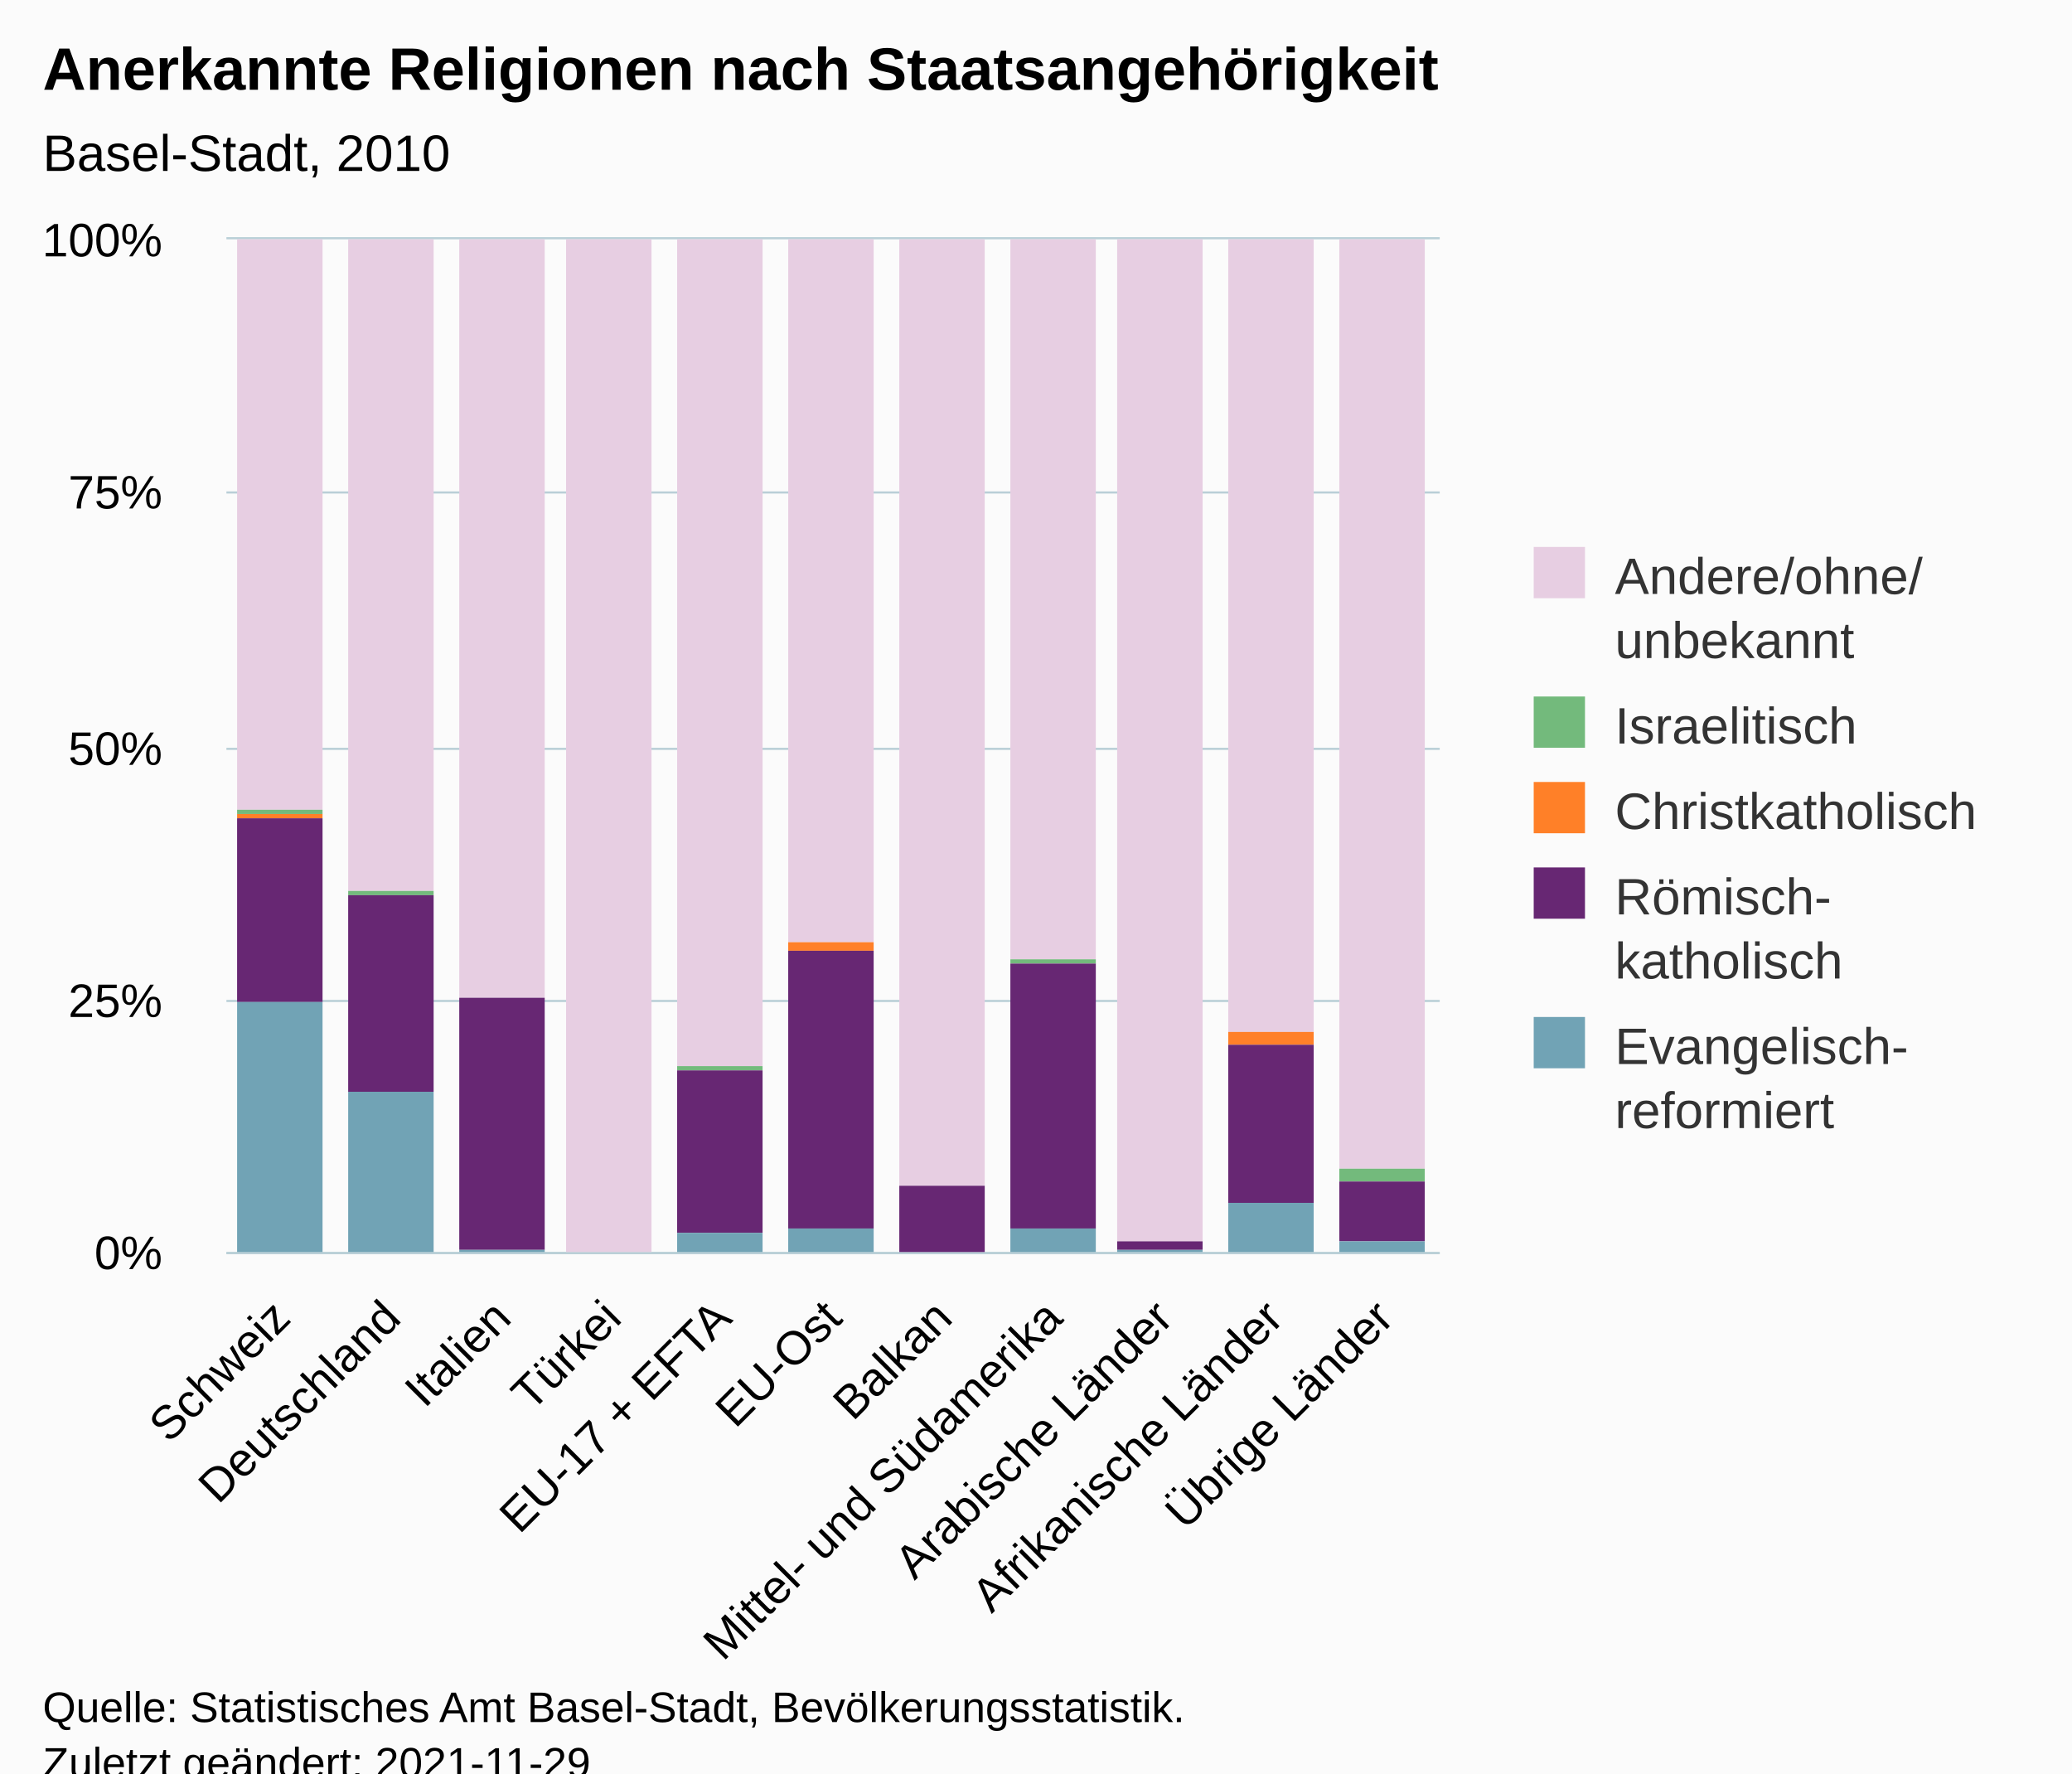
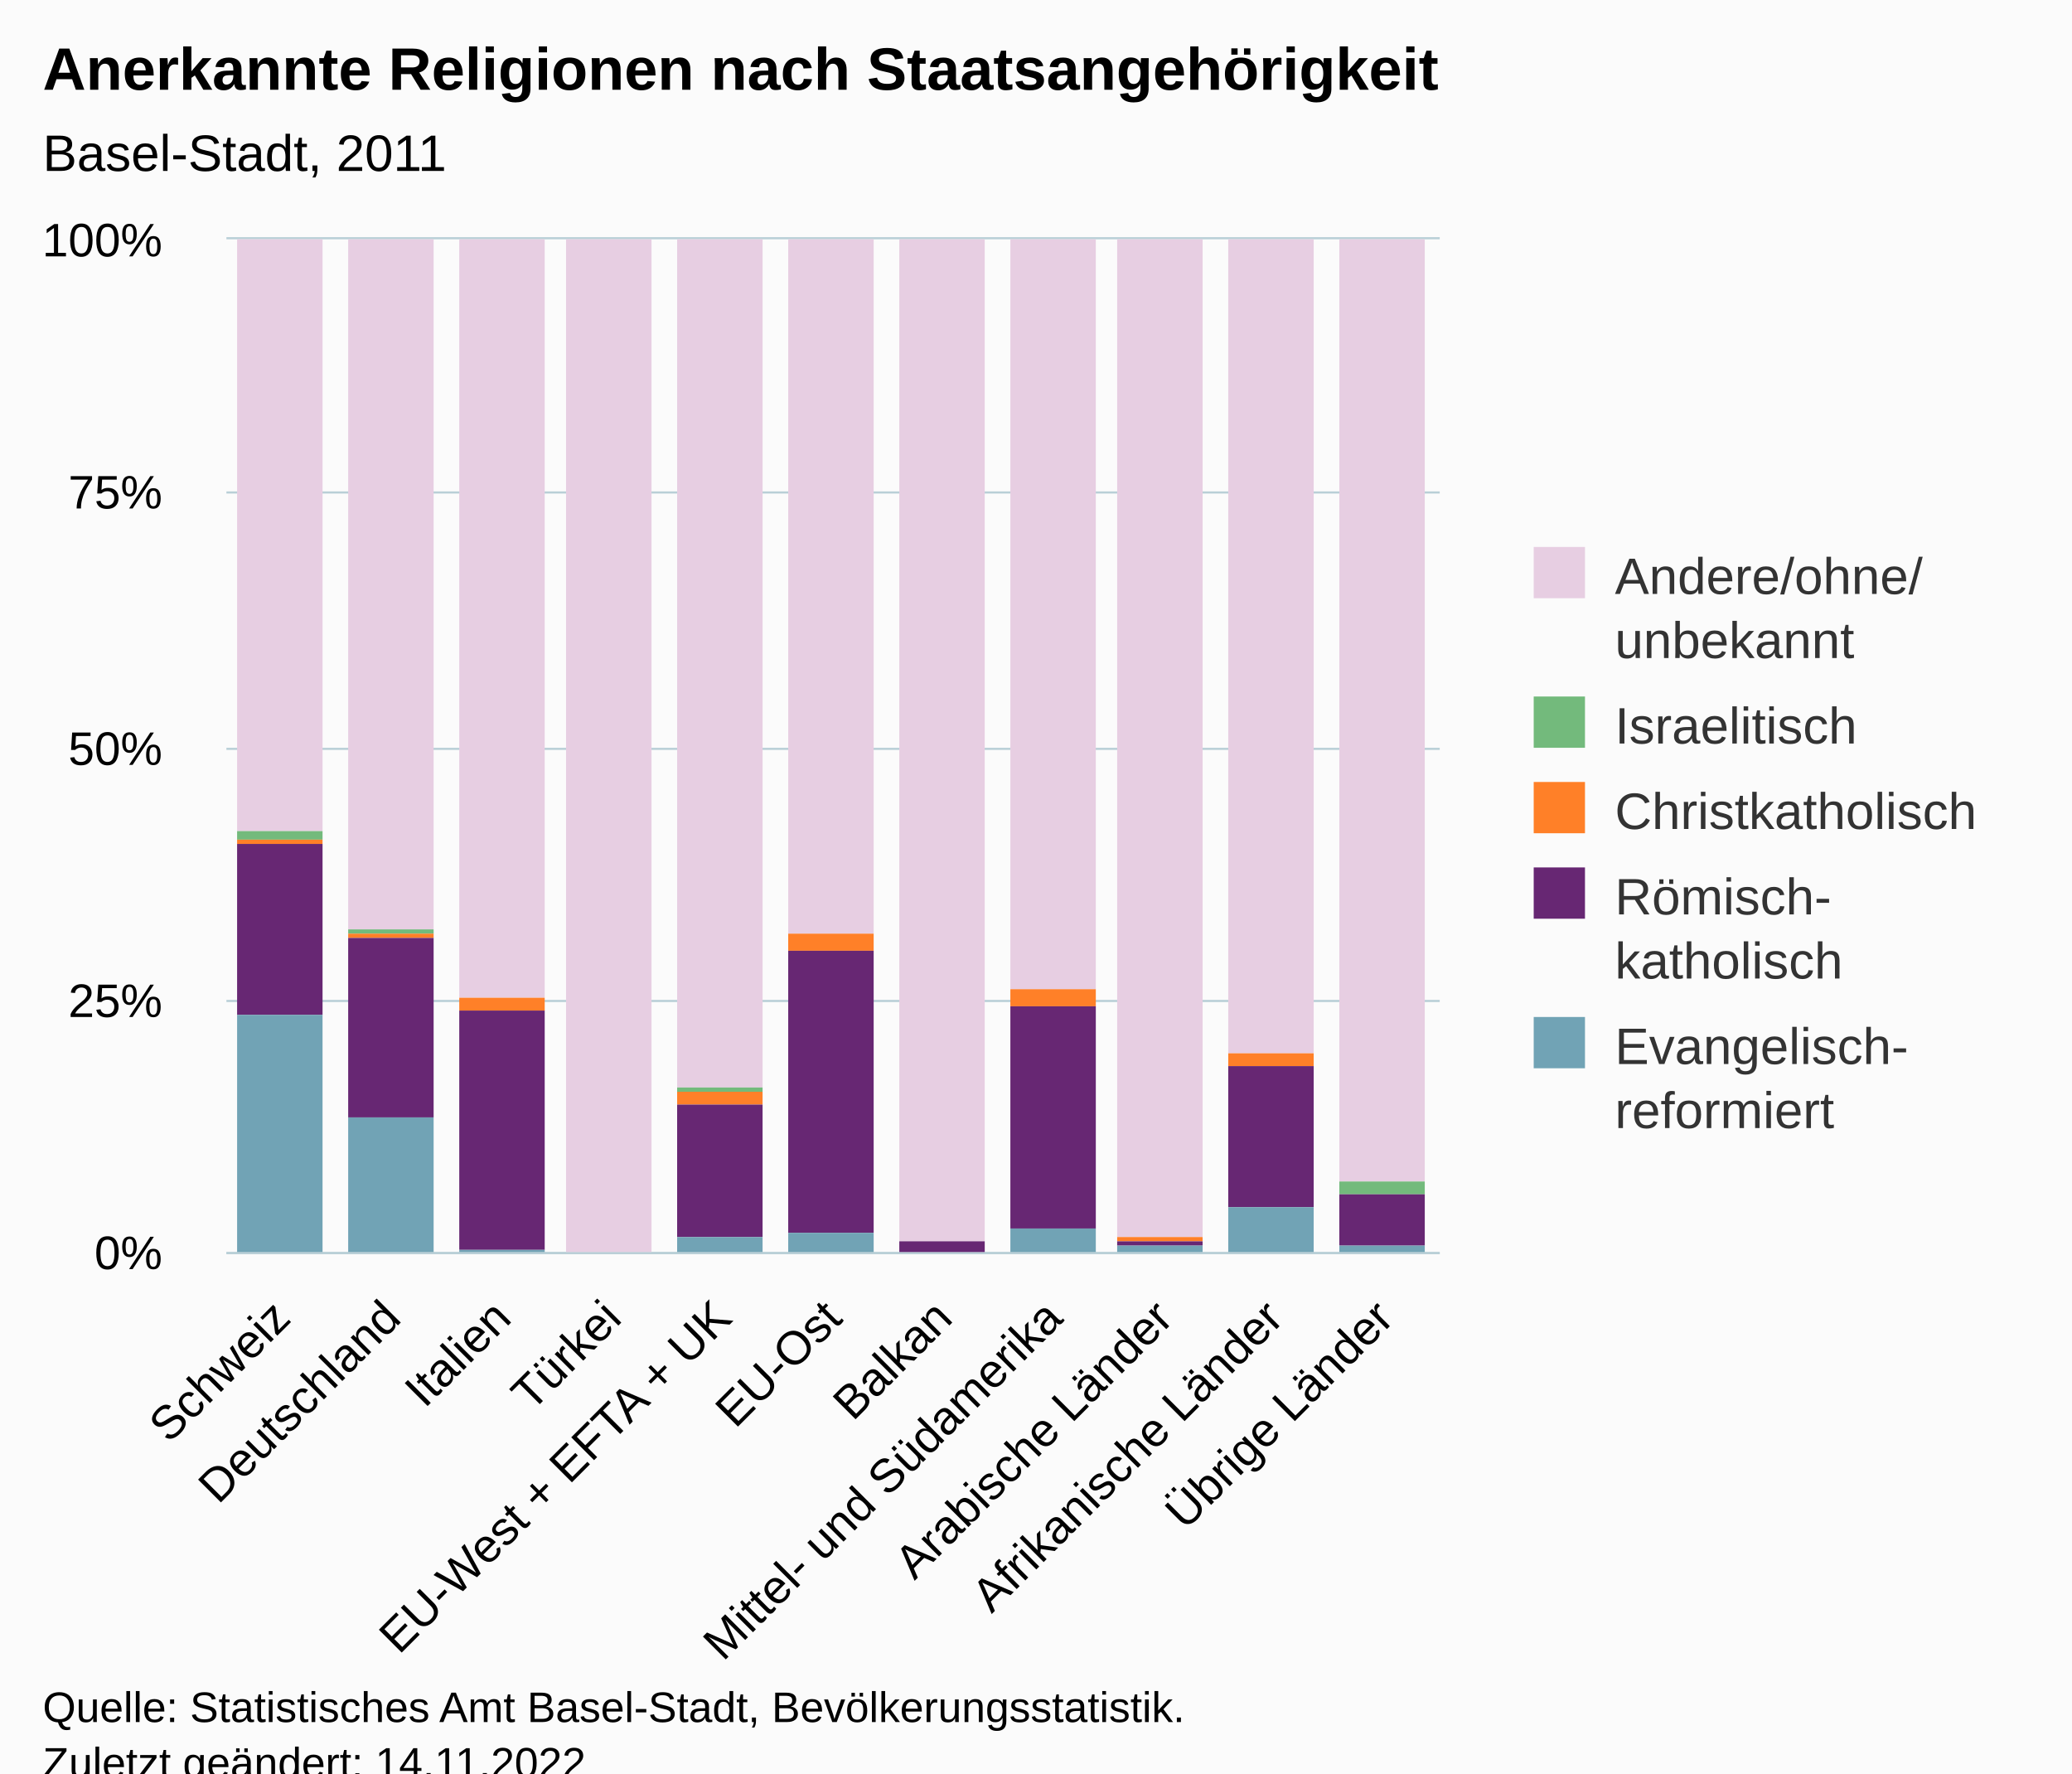
<svg xmlns="http://www.w3.org/2000/svg" version="1.1" class="highcharts-root" style="font-family:Arial;font-size:12px;" viewBox="0 0 485 415">
  <defs>
-     <clipPath id="highcharts-zg7ar8p-62-">
+     <clipPath id="highcharts-gopk102-62-">
      <rect x="0" y="0" width="284" height="237" fill="none" />
    </clipPath>
-     <clipPath id="highcharts-zg7ar8p-74-">
+     <clipPath id="highcharts-gopk102-74-">
      <rect x="0" y="0" width="284" height="237" fill="none" />
    </clipPath>
-     <clipPath id="highcharts-zg7ar8p-119-">
+     <clipPath id="highcharts-gopk102-119-">
      <rect x="53" y="56" width="284" height="237" fill="none" />
    </clipPath>
  </defs>
  <rect fill="#fbfbfb" class="highcharts-background" x="0" y="0" width="485" height="428" rx="0" ry="0" />
  <rect fill="none" class="highcharts-plot-background" x="53" y="56" width="284" height="237" />
  <g class="highcharts-pane-group" data-z-index="0" />
  <g class="highcharts-grid highcharts-xaxis-grid" data-z-index="1">
    <path fill="none" data-z-index="1" class="highcharts-grid-line" d="M 78.5 56 L 78.5 293" opacity="1" />
    <path fill="none" data-z-index="1" class="highcharts-grid-line" d="M 104.5 56 L 104.5 293" opacity="1" />
    <path fill="none" data-z-index="1" class="highcharts-grid-line" d="M 129.5 56 L 129.5 293" opacity="1" />
    <path fill="none" data-z-index="1" class="highcharts-grid-line" d="M 155.5 56 L 155.5 293" opacity="1" />
    <path fill="none" data-z-index="1" class="highcharts-grid-line" d="M 181.5 56 L 181.5 293" opacity="1" />
    <path fill="none" data-z-index="1" class="highcharts-grid-line" d="M 207.5 56 L 207.5 293" opacity="1" />
    <path fill="none" data-z-index="1" class="highcharts-grid-line" d="M 233.5 56 L 233.5 293" opacity="1" />
    <path fill="none" data-z-index="1" class="highcharts-grid-line" d="M 259.5 56 L 259.5 293" opacity="1" />
    <path fill="none" data-z-index="1" class="highcharts-grid-line" d="M 284.5 56 L 284.5 293" opacity="1" />
    <path fill="none" data-z-index="1" class="highcharts-grid-line" d="M 310.5 56 L 310.5 293" opacity="1" />
    <path fill="none" data-z-index="1" class="highcharts-grid-line" d="M 336.5 56 L 336.5 293" opacity="1" />
    <path fill="none" data-z-index="1" class="highcharts-grid-line" d="M 52.5 56 L 52.5 293" opacity="1" />
  </g>
  <g class="highcharts-grid highcharts-yaxis-grid" data-z-index="1">
    <path fill="none" stroke="#B9CFD7" stroke-width="0.5" data-z-index="1" class="highcharts-grid-line" d="M 53 293.25 L 337 293.25" opacity="1" />
    <path fill="none" stroke="#B9CFD7" stroke-width="0.5" data-z-index="1" class="highcharts-grid-line" d="M 53 234.25 L 337 234.25" opacity="1" />
    <path fill="none" stroke="#B9CFD7" stroke-width="0.5" data-z-index="1" class="highcharts-grid-line" d="M 53 175.25 L 337 175.25" opacity="1" />
    <path fill="none" stroke="#B9CFD7" stroke-width="0.5" data-z-index="1" class="highcharts-grid-line" d="M 53 115.25 L 337 115.25" opacity="1" />
    <path fill="none" stroke="#B9CFD7" stroke-width="0.5" data-z-index="1" class="highcharts-grid-line" d="M 53 55.75 L 337 55.75" opacity="1" />
  </g>
  <rect fill="none" class="highcharts-plot-border" data-z-index="1" x="53" y="56" width="284" height="237" />
  <g class="highcharts-axis highcharts-xaxis" data-z-index="2">
    <path fill="none" class="highcharts-axis-line" stroke="#B9CFD7" stroke-width="0.5" data-z-index="7" d="M 53 293.25 L 337 293.25" />
  </g>
  <g class="highcharts-axis highcharts-yaxis" data-z-index="2">
    <path fill="none" class="highcharts-axis-line" data-z-index="7" d="M 53 56 L 53 293" />
  </g>
  <g class="highcharts-series-group" data-z-index="3">
-     <g class="highcharts-series highcharts-series-0 highcharts-column-series" data-z-index="0.1" opacity="1" transform="translate(53,56) scale(1 1)" clip-path="url(#highcharts-zg7ar8p-74-)">
-       <rect x="2.5" y="-0.5" width="20" height="134" fill="#E7CEE2" stroke="#ffffff" stroke-width="1e-7" opacity="1" class="highcharts-point" />
-       <rect x="28.5" y="-0.5" width="20" height="153" fill="#E7CEE2" stroke="#ffffff" stroke-width="1e-7" opacity="1" class="highcharts-point" />
+     <g class="highcharts-series highcharts-series-0 highcharts-column-series" data-z-index="0.1" opacity="1" transform="translate(53,56) scale(1 1)" clip-path="url(#highcharts-gopk102-74-)">
+       <rect x="2.5" y="-0.5" width="20" height="139" fill="#E7CEE2" stroke="#ffffff" stroke-width="1e-7" opacity="1" class="highcharts-point" />
+       <rect x="28.5" y="-0.5" width="20" height="162" fill="#E7CEE2" stroke="#ffffff" stroke-width="1e-7" opacity="1" class="highcharts-point" />
      <rect x="54.5" y="-0.5" width="20" height="178" fill="#E7CEE2" stroke="#ffffff" stroke-width="1e-7" opacity="1" class="highcharts-point" />
      <rect x="79.5" y="-0.5" width="20" height="238" fill="#E7CEE2" stroke="#ffffff" stroke-width="1e-7" opacity="1" class="highcharts-point" />
-       <rect x="105.5" y="-0.5" width="20" height="194" fill="#E7CEE2" stroke="#ffffff" stroke-width="1e-7" opacity="1" class="highcharts-point" />
-       <rect x="131.5" y="-0.5" width="20" height="165" fill="#E7CEE2" stroke="#ffffff" stroke-width="1e-7" opacity="1" class="highcharts-point" />
-       <rect x="157.5" y="-0.5" width="20" height="222" fill="#E7CEE2" stroke="#ffffff" stroke-width="1e-7" opacity="1" class="highcharts-point" />
-       <rect x="183.5" y="-0.5" width="20" height="169" fill="#E7CEE2" stroke="#ffffff" stroke-width="1e-7" opacity="1" class="highcharts-point" />
-       <rect x="208.5" y="-0.5" width="20" height="235" fill="#E7CEE2" stroke="#ffffff" stroke-width="1e-7" opacity="1" class="highcharts-point" />
-       <rect x="234.5" y="-0.5" width="20" height="186" fill="#E7CEE2" stroke="#ffffff" stroke-width="1e-7" opacity="1" class="highcharts-point" />
-       <rect x="260.5" y="-0.5" width="20" height="218" fill="#E7CEE2" stroke="#ffffff" stroke-width="1e-7" opacity="1" class="highcharts-point" />
+       <rect x="105.5" y="-0.5" width="20" height="199" fill="#E7CEE2" stroke="#ffffff" stroke-width="1e-7" opacity="1" class="highcharts-point" />
+       <rect x="131.5" y="-0.5" width="20" height="163" fill="#E7CEE2" stroke="#ffffff" stroke-width="1e-7" opacity="1" class="highcharts-point" />
+       <rect x="157.5" y="-0.5" width="20" height="235" fill="#E7CEE2" stroke="#ffffff" stroke-width="1e-7" opacity="1" class="highcharts-point" />
+       <rect x="183.5" y="-0.5" width="20" height="176" fill="#E7CEE2" stroke="#ffffff" stroke-width="1e-7" opacity="1" class="highcharts-point" />
+       <rect x="208.5" y="-0.5" width="20" height="234" fill="#E7CEE2" stroke="#ffffff" stroke-width="1e-7" opacity="1" class="highcharts-point" />
+       <rect x="234.5" y="-0.5" width="20" height="191" fill="#E7CEE2" stroke="#ffffff" stroke-width="1e-7" opacity="1" class="highcharts-point" />
+       <rect x="260.5" y="-0.5" width="20" height="221" fill="#E7CEE2" stroke="#ffffff" stroke-width="1e-7" opacity="1" class="highcharts-point" />
    </g>
    <g class="highcharts-markers highcharts-series-0 highcharts-column-series" data-z-index="0.1" opacity="1" transform="translate(53,56) scale(1 1)" clip-path="none" />
-     <g class="highcharts-series highcharts-series-1 highcharts-column-series" data-z-index="0.1" opacity="1" transform="translate(53,56) scale(1 1)" clip-path="url(#highcharts-zg7ar8p-74-)">
-       <rect x="2.5" y="133.5" width="20" height="1" fill="#73ba7c" stroke="#ffffff" stroke-width="1e-7" opacity="1" class="highcharts-point" />
-       <rect x="28.5" y="152.5" width="20" height="1" fill="#73ba7c" stroke="#ffffff" stroke-width="1e-7" opacity="1" class="highcharts-point" />
+     <g class="highcharts-series highcharts-series-1 highcharts-column-series" data-z-index="0.1" opacity="1" transform="translate(53,56) scale(1 1)" clip-path="url(#highcharts-gopk102-74-)">
+       <rect x="2.5" y="138.5" width="20" height="2" fill="#73ba7c" stroke="#ffffff" stroke-width="1e-7" opacity="1" class="highcharts-point" />
+       <rect x="28.5" y="161.5" width="20" height="1" fill="#73ba7c" stroke="#ffffff" stroke-width="1e-7" opacity="1" class="highcharts-point" />
      <rect x="54.5" y="177.5" width="20" height="0" fill="#73ba7c" stroke="#ffffff" stroke-width="1e-7" opacity="1" class="highcharts-point" />
      <rect x="79.5" y="237.5" width="20" height="0" fill="#73ba7c" stroke="#ffffff" stroke-width="1e-7" opacity="1" class="highcharts-point" />
-       <rect x="105.5" y="193.5" width="20" height="1" fill="#73ba7c" stroke="#ffffff" stroke-width="1e-7" opacity="1" class="highcharts-point" />
-       <rect x="131.5" y="164.5" width="20" height="0" fill="#73ba7c" stroke="#ffffff" stroke-width="1e-7" opacity="1" class="highcharts-point" />
-       <rect x="157.5" y="221.5" width="20" height="0" fill="#73ba7c" stroke="#ffffff" stroke-width="1e-7" opacity="1" class="highcharts-point" />
-       <rect x="183.5" y="168.5" width="20" height="1" fill="#73ba7c" stroke="#ffffff" stroke-width="1e-7" opacity="1" class="highcharts-point" />
-       <rect x="208.5" y="234.5" width="20" height="0" fill="#73ba7c" stroke="#ffffff" stroke-width="1e-7" opacity="1" class="highcharts-point" />
-       <rect x="234.5" y="185.5" width="20" height="0" fill="#73ba7c" stroke="#ffffff" stroke-width="1e-7" opacity="1" class="highcharts-point" />
-       <rect x="260.5" y="217.5" width="20" height="3" fill="#73ba7c" stroke="#ffffff" stroke-width="1e-7" opacity="1" class="highcharts-point" />
+       <rect x="105.5" y="198.5" width="20" height="1" fill="#73ba7c" stroke="#ffffff" stroke-width="1e-7" opacity="1" class="highcharts-point" />
+       <rect x="131.5" y="162.5" width="20" height="0" fill="#73ba7c" stroke="#ffffff" stroke-width="1e-7" opacity="1" class="highcharts-point" />
+       <rect x="157.5" y="234.5" width="20" height="0" fill="#73ba7c" stroke="#ffffff" stroke-width="1e-7" opacity="1" class="highcharts-point" />
+       <rect x="183.5" y="175.5" width="20" height="0" fill="#73ba7c" stroke="#ffffff" stroke-width="1e-7" opacity="1" class="highcharts-point" />
+       <rect x="208.5" y="233.5" width="20" height="0" fill="#73ba7c" stroke="#ffffff" stroke-width="1e-7" opacity="1" class="highcharts-point" />
+       <rect x="234.5" y="190.5" width="20" height="0" fill="#73ba7c" stroke="#ffffff" stroke-width="1e-7" opacity="1" class="highcharts-point" />
+       <rect x="260.5" y="220.5" width="20" height="3" fill="#73ba7c" stroke="#ffffff" stroke-width="1e-7" opacity="1" class="highcharts-point" />
    </g>
    <g class="highcharts-markers highcharts-series-1 highcharts-column-series" data-z-index="0.1" opacity="1" transform="translate(53,56) scale(1 1)" clip-path="none" />
-     <g class="highcharts-series highcharts-series-2 highcharts-column-series" data-z-index="0.1" opacity="1" transform="translate(53,56) scale(1 1)" clip-path="url(#highcharts-zg7ar8p-74-)">
-       <rect x="2.5" y="134.5" width="20" height="1" fill="#ff8028" stroke="#ffffff" stroke-width="1e-7" opacity="1" class="highcharts-point" />
-       <rect x="28.5" y="153.5" width="20" height="0" fill="#ff8028" stroke="#ffffff" stroke-width="1e-7" opacity="1" class="highcharts-point" />
-       <rect x="54.5" y="177.5" width="20" height="0" fill="#ff8028" stroke="#ffffff" stroke-width="1e-7" opacity="1" class="highcharts-point" />
+     <g class="highcharts-series highcharts-series-2 highcharts-column-series" data-z-index="0.1" opacity="1" transform="translate(53,56) scale(1 1)" clip-path="url(#highcharts-gopk102-74-)">
+       <rect x="2.5" y="140.5" width="20" height="1" fill="#ff8028" stroke="#ffffff" stroke-width="1e-7" opacity="1" class="highcharts-point" />
+       <rect x="28.5" y="162.5" width="20" height="1" fill="#ff8028" stroke="#ffffff" stroke-width="1e-7" opacity="1" class="highcharts-point" />
+       <rect x="54.5" y="177.5" width="20" height="3" fill="#ff8028" stroke="#ffffff" stroke-width="1e-7" opacity="1" class="highcharts-point" />
      <rect x="79.5" y="237.5" width="20" height="0" fill="#ff8028" stroke="#ffffff" stroke-width="1e-7" opacity="1" class="highcharts-point" />
-       <rect x="105.5" y="194.5" width="20" height="0" fill="#ff8028" stroke="#ffffff" stroke-width="1e-7" opacity="1" class="highcharts-point" />
-       <rect x="131.5" y="164.5" width="20" height="2" fill="#ff8028" stroke="#ffffff" stroke-width="1e-7" opacity="1" class="highcharts-point" />
-       <rect x="157.5" y="221.5" width="20" height="0" fill="#ff8028" stroke="#ffffff" stroke-width="1e-7" opacity="1" class="highcharts-point" />
-       <rect x="183.5" y="169.5" width="20" height="0" fill="#ff8028" stroke="#ffffff" stroke-width="1e-7" opacity="1" class="highcharts-point" />
-       <rect x="208.5" y="234.5" width="20" height="0" fill="#ff8028" stroke="#ffffff" stroke-width="1e-7" opacity="1" class="highcharts-point" />
-       <rect x="234.5" y="185.5" width="20" height="3" fill="#ff8028" stroke="#ffffff" stroke-width="1e-7" opacity="1" class="highcharts-point" />
-       <rect x="260.5" y="220.5" width="20" height="0" fill="#ff8028" stroke="#ffffff" stroke-width="1e-7" opacity="1" class="highcharts-point" />
+       <rect x="105.5" y="199.5" width="20" height="3" fill="#ff8028" stroke="#ffffff" stroke-width="1e-7" opacity="1" class="highcharts-point" />
+       <rect x="131.5" y="162.5" width="20" height="4" fill="#ff8028" stroke="#ffffff" stroke-width="1e-7" opacity="1" class="highcharts-point" />
+       <rect x="157.5" y="234.5" width="20" height="0" fill="#ff8028" stroke="#ffffff" stroke-width="1e-7" opacity="1" class="highcharts-point" />
+       <rect x="183.5" y="175.5" width="20" height="4" fill="#ff8028" stroke="#ffffff" stroke-width="1e-7" opacity="1" class="highcharts-point" />
+       <rect x="208.5" y="233.5" width="20" height="1" fill="#ff8028" stroke="#ffffff" stroke-width="1e-7" opacity="1" class="highcharts-point" />
+       <rect x="234.5" y="190.5" width="20" height="3" fill="#ff8028" stroke="#ffffff" stroke-width="1e-7" opacity="1" class="highcharts-point" />
+       <rect x="260.5" y="223.5" width="20" height="0" fill="#ff8028" stroke="#ffffff" stroke-width="1e-7" opacity="1" class="highcharts-point" />
    </g>
    <g class="highcharts-markers highcharts-series-2 highcharts-column-series" data-z-index="0.1" opacity="1" transform="translate(53,56) scale(1 1)" clip-path="none" />
-     <g class="highcharts-series highcharts-series-3 highcharts-column-series" data-z-index="0.1" opacity="1" transform="translate(53,56) scale(1 1)" clip-path="url(#highcharts-zg7ar8p-74-)">
-       <rect x="2.5" y="135.5" width="20" height="43" fill="#672773" stroke="#ffffff" stroke-width="1e-7" opacity="1" class="highcharts-point" />
-       <rect x="28.5" y="153.5" width="20" height="46" fill="#672773" stroke="#ffffff" stroke-width="1e-7" opacity="1" class="highcharts-point" />
-       <rect x="54.5" y="177.5" width="20" height="59" fill="#672773" stroke="#ffffff" stroke-width="1e-7" opacity="1" class="highcharts-point" />
+     <g class="highcharts-series highcharts-series-3 highcharts-column-series" data-z-index="0.1" opacity="1" transform="translate(53,56) scale(1 1)" clip-path="url(#highcharts-gopk102-74-)">
+       <rect x="2.5" y="141.5" width="20" height="40" fill="#672773" stroke="#ffffff" stroke-width="1e-7" opacity="1" class="highcharts-point" />
+       <rect x="28.5" y="163.5" width="20" height="42" fill="#672773" stroke="#ffffff" stroke-width="1e-7" opacity="1" class="highcharts-point" />
+       <rect x="54.5" y="180.5" width="20" height="56" fill="#672773" stroke="#ffffff" stroke-width="1e-7" opacity="1" class="highcharts-point" />
      <rect x="79.5" y="237.5" width="20" height="0" fill="#672773" stroke="#ffffff" stroke-width="1e-7" opacity="1" class="highcharts-point" />
-       <rect x="105.5" y="194.5" width="20" height="38" fill="#672773" stroke="#ffffff" stroke-width="1e-7" opacity="1" class="highcharts-point" />
-       <rect x="131.5" y="166.5" width="20" height="65" fill="#672773" stroke="#ffffff" stroke-width="1e-7" opacity="1" class="highcharts-point" />
-       <rect x="157.5" y="221.5" width="20" height="16" fill="#672773" stroke="#ffffff" stroke-width="1e-7" opacity="1" class="highcharts-point" />
-       <rect x="183.5" y="169.5" width="20" height="62" fill="#672773" stroke="#ffffff" stroke-width="1e-7" opacity="1" class="highcharts-point" />
-       <rect x="208.5" y="234.5" width="20" height="2" fill="#672773" stroke="#ffffff" stroke-width="1e-7" opacity="1" class="highcharts-point" />
-       <rect x="234.5" y="188.5" width="20" height="37" fill="#672773" stroke="#ffffff" stroke-width="1e-7" opacity="1" class="highcharts-point" />
-       <rect x="260.5" y="220.5" width="20" height="14" fill="#672773" stroke="#ffffff" stroke-width="1e-7" opacity="1" class="highcharts-point" />
+       <rect x="105.5" y="202.5" width="20" height="31" fill="#672773" stroke="#ffffff" stroke-width="1e-7" opacity="1" class="highcharts-point" />
+       <rect x="131.5" y="166.5" width="20" height="66" fill="#672773" stroke="#ffffff" stroke-width="1e-7" opacity="1" class="highcharts-point" />
+       <rect x="157.5" y="234.5" width="20" height="3" fill="#672773" stroke="#ffffff" stroke-width="1e-7" opacity="1" class="highcharts-point" />
+       <rect x="183.5" y="179.5" width="20" height="52" fill="#672773" stroke="#ffffff" stroke-width="1e-7" opacity="1" class="highcharts-point" />
+       <rect x="208.5" y="234.5" width="20" height="1" fill="#672773" stroke="#ffffff" stroke-width="1e-7" opacity="1" class="highcharts-point" />
+       <rect x="234.5" y="193.5" width="20" height="33" fill="#672773" stroke="#ffffff" stroke-width="1e-7" opacity="1" class="highcharts-point" />
+       <rect x="260.5" y="223.5" width="20" height="12" fill="#672773" stroke="#ffffff" stroke-width="1e-7" opacity="1" class="highcharts-point" />
    </g>
    <g class="highcharts-markers highcharts-series-3 highcharts-column-series" data-z-index="0.1" opacity="1" transform="translate(53,56) scale(1 1)" clip-path="none" />
-     <g class="highcharts-series highcharts-series-4 highcharts-column-series" data-z-index="0.1" opacity="1" transform="translate(53,56) scale(1 1)" clip-path="url(#highcharts-zg7ar8p-74-)">
-       <rect x="2.5" y="178.5" width="20" height="59" fill="#71a3b5" stroke="#ffffff" stroke-width="1e-7" opacity="1" class="highcharts-point" />
-       <rect x="28.5" y="199.5" width="20" height="38" fill="#71a3b5" stroke="#ffffff" stroke-width="1e-7" opacity="1" class="highcharts-point" />
+     <g class="highcharts-series highcharts-series-4 highcharts-column-series" data-z-index="0.1" opacity="1" transform="translate(53,56) scale(1 1)" clip-path="url(#highcharts-gopk102-74-)">
+       <rect x="2.5" y="181.5" width="20" height="56" fill="#71a3b5" stroke="#ffffff" stroke-width="1e-7" opacity="1" class="highcharts-point" />
+       <rect x="28.5" y="205.5" width="20" height="32" fill="#71a3b5" stroke="#ffffff" stroke-width="1e-7" opacity="1" class="highcharts-point" />
      <rect x="54.5" y="236.5" width="20" height="1" fill="#71a3b5" stroke="#ffffff" stroke-width="1e-7" opacity="1" class="highcharts-point" />
      <rect x="79.5" y="237.5" width="20" height="0" fill="#71a3b5" stroke="#ffffff" stroke-width="1e-7" opacity="1" class="highcharts-point" />
-       <rect x="105.5" y="232.5" width="20" height="5" fill="#71a3b5" stroke="#ffffff" stroke-width="1e-7" opacity="1" class="highcharts-point" />
-       <rect x="131.5" y="231.5" width="20" height="6" fill="#71a3b5" stroke="#ffffff" stroke-width="1e-7" opacity="1" class="highcharts-point" />
+       <rect x="105.5" y="233.5" width="20" height="4" fill="#71a3b5" stroke="#ffffff" stroke-width="1e-7" opacity="1" class="highcharts-point" />
+       <rect x="131.5" y="232.5" width="20" height="5" fill="#71a3b5" stroke="#ffffff" stroke-width="1e-7" opacity="1" class="highcharts-point" />
      <rect x="157.5" y="237.5" width="20" height="0" fill="#71a3b5" stroke="#ffffff" stroke-width="1e-7" opacity="1" class="highcharts-point" />
      <rect x="183.5" y="231.5" width="20" height="6" fill="#71a3b5" stroke="#ffffff" stroke-width="1e-7" opacity="1" class="highcharts-point" />
-       <rect x="208.5" y="236.5" width="20" height="1" fill="#71a3b5" stroke="#ffffff" stroke-width="1e-7" opacity="1" class="highcharts-point" />
-       <rect x="234.5" y="225.5" width="20" height="12" fill="#71a3b5" stroke="#ffffff" stroke-width="1e-7" opacity="1" class="highcharts-point" />
-       <rect x="260.5" y="234.5" width="20" height="3" fill="#71a3b5" stroke="#ffffff" stroke-width="1e-7" opacity="1" class="highcharts-point" />
+       <rect x="208.5" y="235.5" width="20" height="2" fill="#71a3b5" stroke="#ffffff" stroke-width="1e-7" opacity="1" class="highcharts-point" />
+       <rect x="234.5" y="226.5" width="20" height="11" fill="#71a3b5" stroke="#ffffff" stroke-width="1e-7" opacity="1" class="highcharts-point" />
+       <rect x="260.5" y="235.5" width="20" height="2" fill="#71a3b5" stroke="#ffffff" stroke-width="1e-7" opacity="1" class="highcharts-point" />
    </g>
    <g class="highcharts-markers highcharts-series-4 highcharts-column-series" data-z-index="0.1" opacity="1" transform="translate(53,56) scale(1 1)" clip-path="none" />
  </g>
  <text x="10" text-anchor="start" class="highcharts-title" data-z-index="4" style="color:#000000;font-size:14px;font-weight:bold;fill:#000000;" y="21">
    <tspan>Anerkannte Religionen nach Staatsangehörigkeit</tspan>
  </text>
  <text x="10" text-anchor="start" class="highcharts-subtitle" data-z-index="4" style="color:#000000;font-size:12px;font-weight:normal;fill:#000000;" y="40">
-     <tspan>Basel-Stadt, 2010</tspan>
+     <tspan>Basel-Stadt, 2011</tspan>
  </text>
  <text x="10" text-anchor="start" class="highcharts-caption" data-z-index="4" style="color:#666666;fill:#666666;" y="400" />
  <g class="highcharts-legend" data-z-index="7" transform="translate(349,121)">
    <rect fill="none" class="highcharts-legend-box" rx="0" ry="0" x="0" y="0" width="126" height="156" visibility="visible" />
    <g data-z-index="1">
      <g>
        <g class="highcharts-legend-item highcharts-column-series highcharts-color-undefined highcharts-series-0" data-z-index="1" transform="translate(8,3)">
          <text x="21" style="color:#333333;cursor:pointer;font-size:12px;font-weight:normal;fill:#333333;" text-anchor="start" data-z-index="2" y="15">
            <tspan>Andere/ohne/</tspan>
            <tspan x="21" dy="15">unbekannt</tspan>
          </text>
          <rect x="2" y="4" width="12" height="12" fill="#E7CEE2" class="highcharts-point" data-z-index="3" />
        </g>
        <g class="highcharts-legend-item highcharts-column-series highcharts-color-undefined highcharts-series-1" data-z-index="1" transform="translate(8,38)">
          <text x="21" y="15" style="color:#333333;cursor:pointer;font-size:12px;font-weight:normal;fill:#333333;" text-anchor="start" data-z-index="2">
            <tspan>Israelitisch</tspan>
          </text>
          <rect x="2" y="4" width="12" height="12" fill="#73ba7c" class="highcharts-point" data-z-index="3" />
        </g>
        <g class="highcharts-legend-item highcharts-column-series highcharts-color-undefined highcharts-series-2" data-z-index="1" transform="translate(8,58)">
          <text x="21" y="15" style="color:#333333;cursor:pointer;font-size:12px;font-weight:normal;fill:#333333;" text-anchor="start" data-z-index="2">
            <tspan>Christkatholisch</tspan>
          </text>
          <rect x="2" y="4" width="12" height="12" fill="#ff8028" class="highcharts-point" data-z-index="3" />
        </g>
        <g class="highcharts-legend-item highcharts-column-series highcharts-color-undefined highcharts-series-3" data-z-index="1" transform="translate(8,78)">
          <text x="21" y="15" style="color:#333333;cursor:pointer;font-size:12px;font-weight:normal;fill:#333333;" text-anchor="start" data-z-index="2">
            <tspan>Römisch-</tspan>
            <tspan x="21" dy="15">katholisch</tspan>
          </text>
          <rect x="2" y="4" width="12" height="12" fill="#672773" class="highcharts-point" data-z-index="3" />
        </g>
        <g class="highcharts-legend-item highcharts-column-series highcharts-color-undefined highcharts-series-4" data-z-index="1" transform="translate(8,113)">
          <text x="21" y="15" style="color:#333333;cursor:pointer;font-size:12px;font-weight:normal;fill:#333333;" text-anchor="start" data-z-index="2">
            <tspan>Evangelisch-</tspan>
            <tspan x="21" dy="15">reformiert</tspan>
          </text>
          <rect x="2" y="4" width="12" height="12" fill="#71a3b5" class="highcharts-point" data-z-index="3" />
        </g>
      </g>
    </g>
  </g>
  <g class="highcharts-axis-labels highcharts-xaxis-labels" data-z-index="7">
    <text x="68.502" style="color:#000000;cursor:default;font-size:11px;fill:#000000;" text-anchor="end" transform="translate(0,0) rotate(-45 68.50182 309)" y="309" opacity="1">Schweiz</text>
    <text x="94.32" style="color:#000000;cursor:default;font-size:11px;fill:#000000;" text-anchor="end" transform="translate(0,0) rotate(-45 94.32 309)" y="309" opacity="1">Deutschland</text>
    <text x="120.138" style="color:#000000;cursor:default;font-size:11px;fill:#000000;" text-anchor="end" transform="translate(0,0) rotate(-45 120.1382 309)" y="309" opacity="1">Italien</text>
    <text x="145.956" style="color:#000000;cursor:default;font-size:11px;fill:#000000;" text-anchor="end" transform="translate(0,0) rotate(-45 145.9564 309)" y="309" opacity="1">Türkei</text>
    <text x="171.775" style="color:#000000;cursor:default;font-size:11px;fill:#000000;" text-anchor="end" transform="translate(0,0) rotate(-45 171.7745 309)" y="309" opacity="1">
-       <tspan>EU-17 + EFTA</tspan>
+       <tspan>EU-West + EFTA + UK</tspan>
    </text>
    <text x="197.593" style="color:#000000;cursor:default;font-size:11px;fill:#000000;" text-anchor="end" transform="translate(0,0) rotate(-45 197.5927 309)" y="309" opacity="1">EU-Ost</text>
    <text x="223.411" style="color:#000000;cursor:default;font-size:11px;fill:#000000;" text-anchor="end" transform="translate(0,0) rotate(-45 223.4109 309)" y="309" opacity="1">Balkan</text>
    <text x="249.229" style="color:#000000;cursor:default;font-size:11px;fill:#000000;" text-anchor="end" transform="translate(0,0) rotate(-45 249.2291 309)" y="309" opacity="1">
      <tspan>Mittel- und Südamerika</tspan>
    </text>
    <text x="275.047" style="color:#000000;cursor:default;font-size:11px;fill:#000000;" text-anchor="end" transform="translate(0,0) rotate(-45 275.0473 309)" y="309" opacity="1">
      <tspan>Arabische Länder</tspan>
    </text>
    <text x="300.865" style="color:#000000;cursor:default;font-size:11px;fill:#000000;" text-anchor="end" transform="translate(0,0) rotate(-45 300.8655 309)" y="309" opacity="1">
      <tspan>Afrikanische Länder</tspan>
    </text>
    <text x="326.684" style="color:#000000;cursor:default;font-size:11px;fill:#000000;" text-anchor="end" transform="translate(0,0) rotate(-45 326.6836 309)" y="309" opacity="1">
      <tspan>Übrige Länder</tspan>
    </text>
  </g>
  <g class="highcharts-axis-labels highcharts-yaxis-labels" data-z-index="7">
    <text x="38" style="color:#000000;cursor:default;font-size:11px;fill:#000000;" text-anchor="end" transform="translate(0,0)" y="297" opacity="1">0%</text>
    <text x="38" style="color:#000000;cursor:default;font-size:11px;fill:#000000;" text-anchor="end" transform="translate(0,0)" y="238" opacity="1">25%</text>
    <text x="38" style="color:#000000;cursor:default;font-size:11px;fill:#000000;" text-anchor="end" transform="translate(0,0)" y="179" opacity="1">50%</text>
    <text x="38" style="color:#000000;cursor:default;font-size:11px;fill:#000000;" text-anchor="end" transform="translate(0,0)" y="119" opacity="1">75%</text>
    <text x="38" style="color:#000000;cursor:default;font-size:11px;fill:#000000;" text-anchor="end" transform="translate(0,0)" y="60" opacity="1">100%</text>
  </g>
  <text x="10" class="highcharts-credits" text-anchor="start" data-z-index="8" style="cursor:default;color:#000000;font-size:10px;fill:#000000;" y="403">
    <tspan>Quelle: Statistisches Amt Basel-Stadt, Bevölkerungsstatistik.</tspan>
-     <tspan x="10" dy="13">Zuletzt geändert: 2021-11-29</tspan>
+     <tspan x="10" dy="13">Zuletzt geändert: 14.11.2022</tspan>
  </text>
-   <g class="highcharts-control-points" data-z-index="99" clip-path="url(#highcharts-zg7ar8p-119-)" />
+   <g class="highcharts-control-points" data-z-index="99" clip-path="url(#highcharts-gopk102-119-)" />
</svg>
